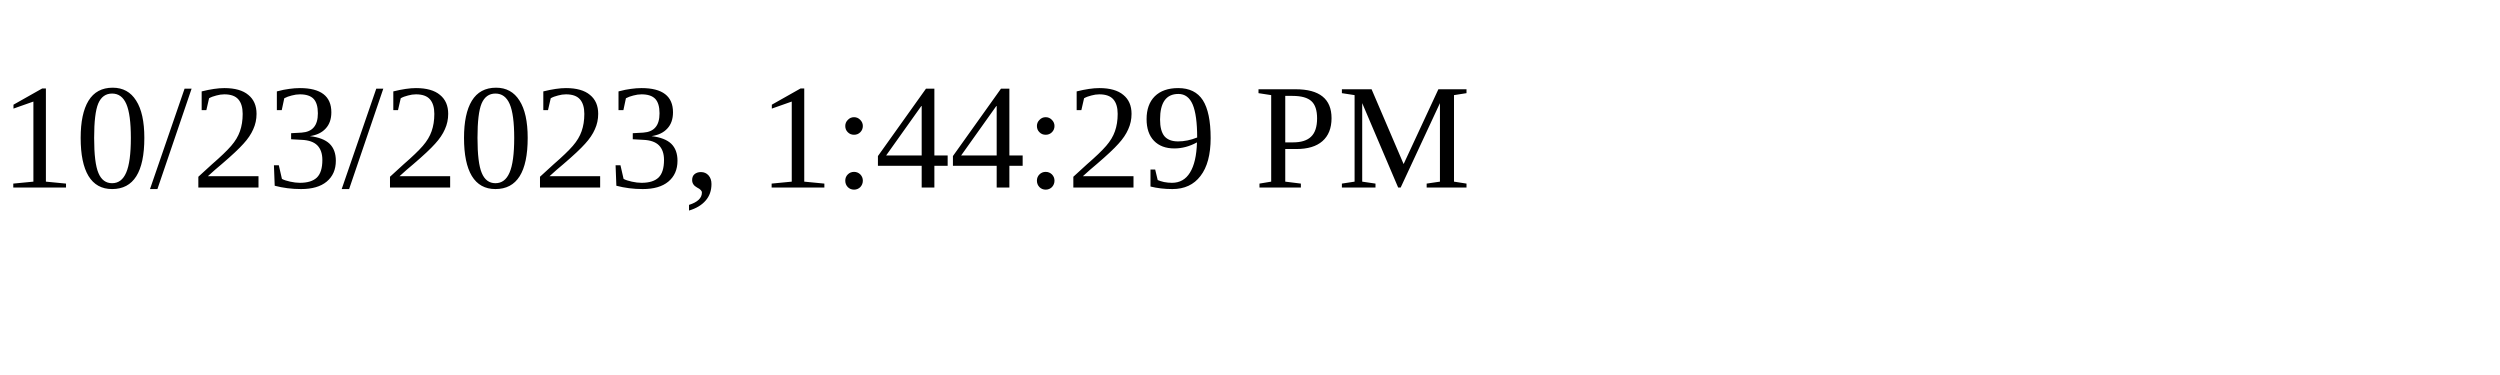
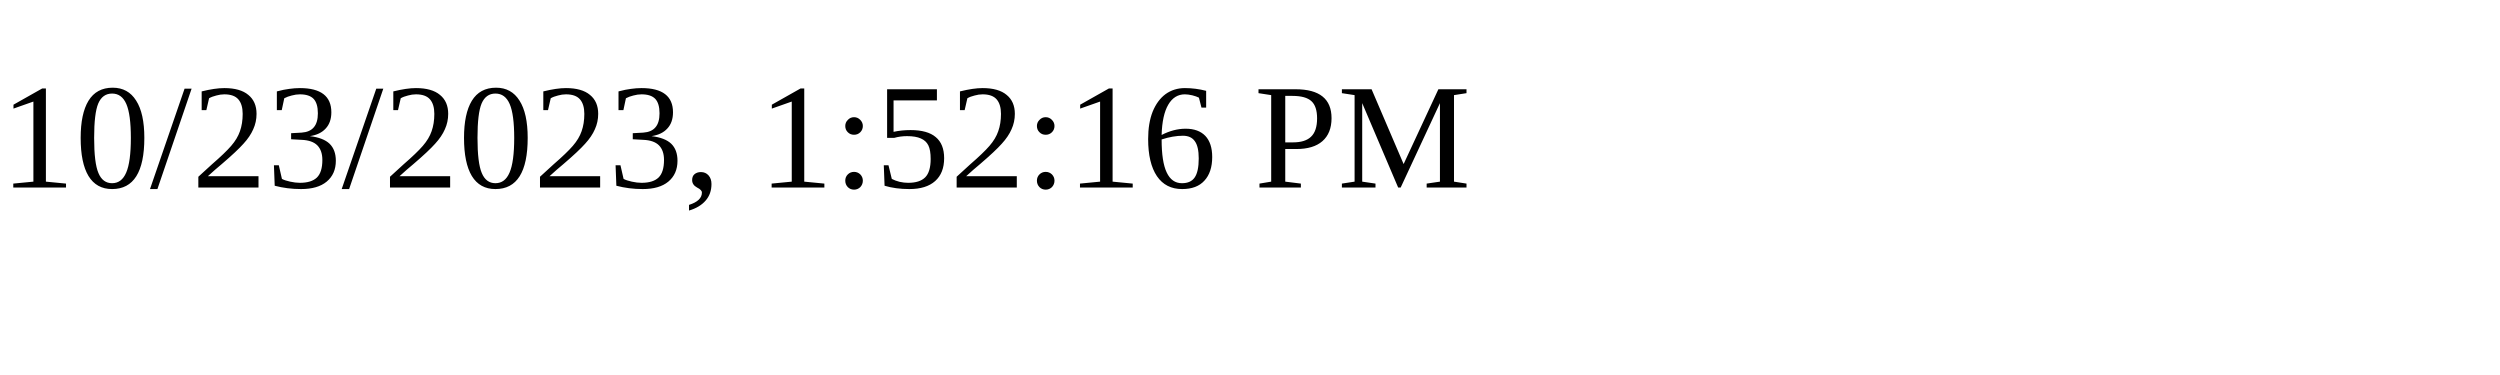
<svg xmlns="http://www.w3.org/2000/svg" height="30" width="200">
-   <text x="0" y="15">10/23/2023, 1:44:29 PM</text>
+   <text x="0" y="15">10/23/2023, 1:52:16 PM</text>
</svg>
